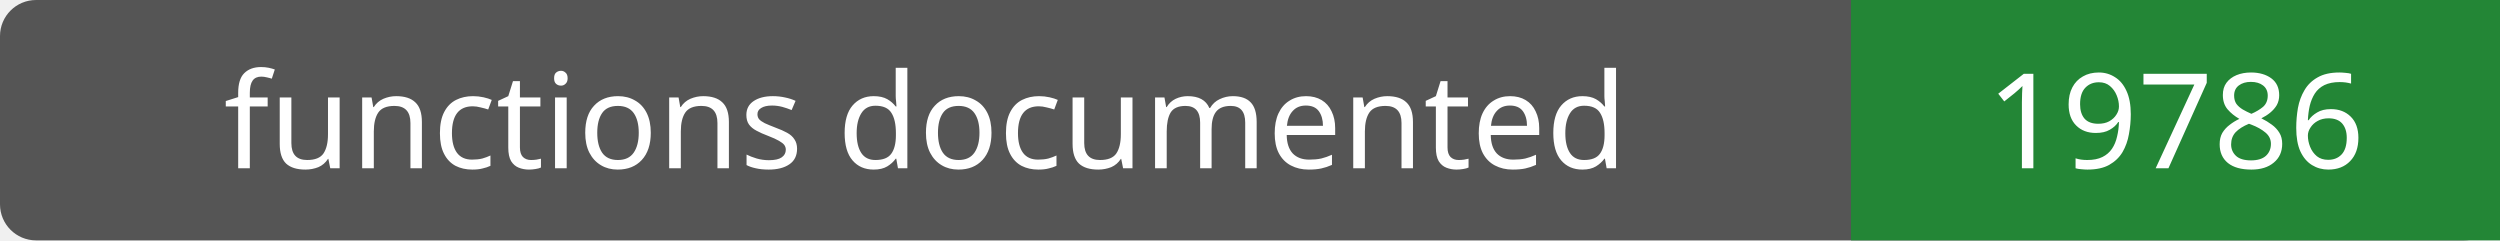
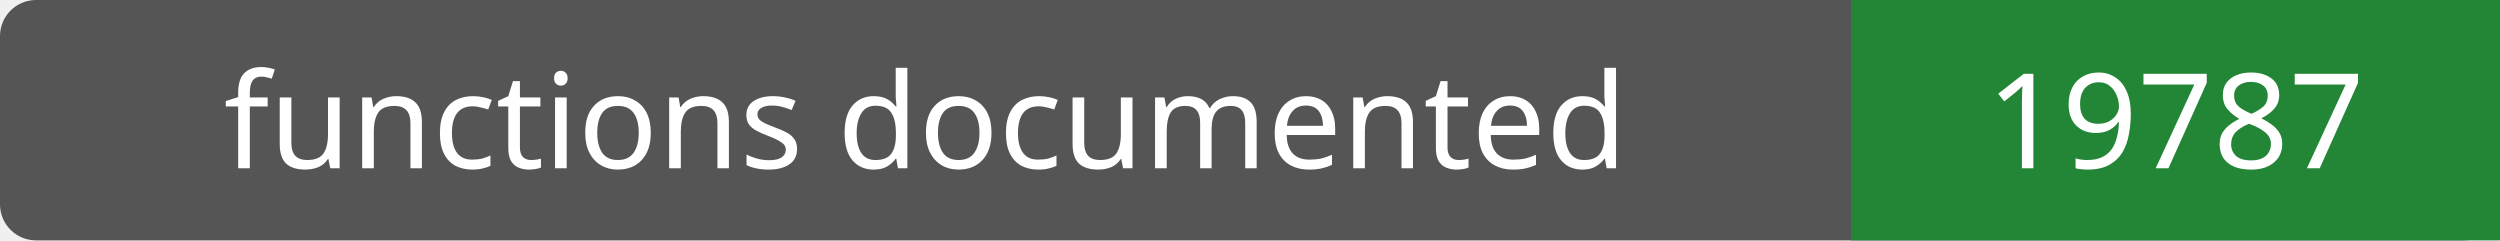
- <svg xmlns="http://www.w3.org/2000/svg" width="208" height="20" role="img" aria-label="functions documented: 19786">
+ <svg xmlns="http://www.w3.org/2000/svg" width="208" height="20" role="img" aria-label="functions documented: 19787">
  <rect width="208" height="20" rx="3" fill="#555" />
  <path fill="#238636" d="M154 0h54v20H154z" />
  <g fill="#fff" text-anchor="middle" font-family="Verdana,sans-serif" font-size="11">
    <text x="77.0" y="14">functions documented</text>
-     <text x="181.0" y="14">19786</text>
+     <text x="181.0" y="14">19787</text>
  </g>
</svg>
